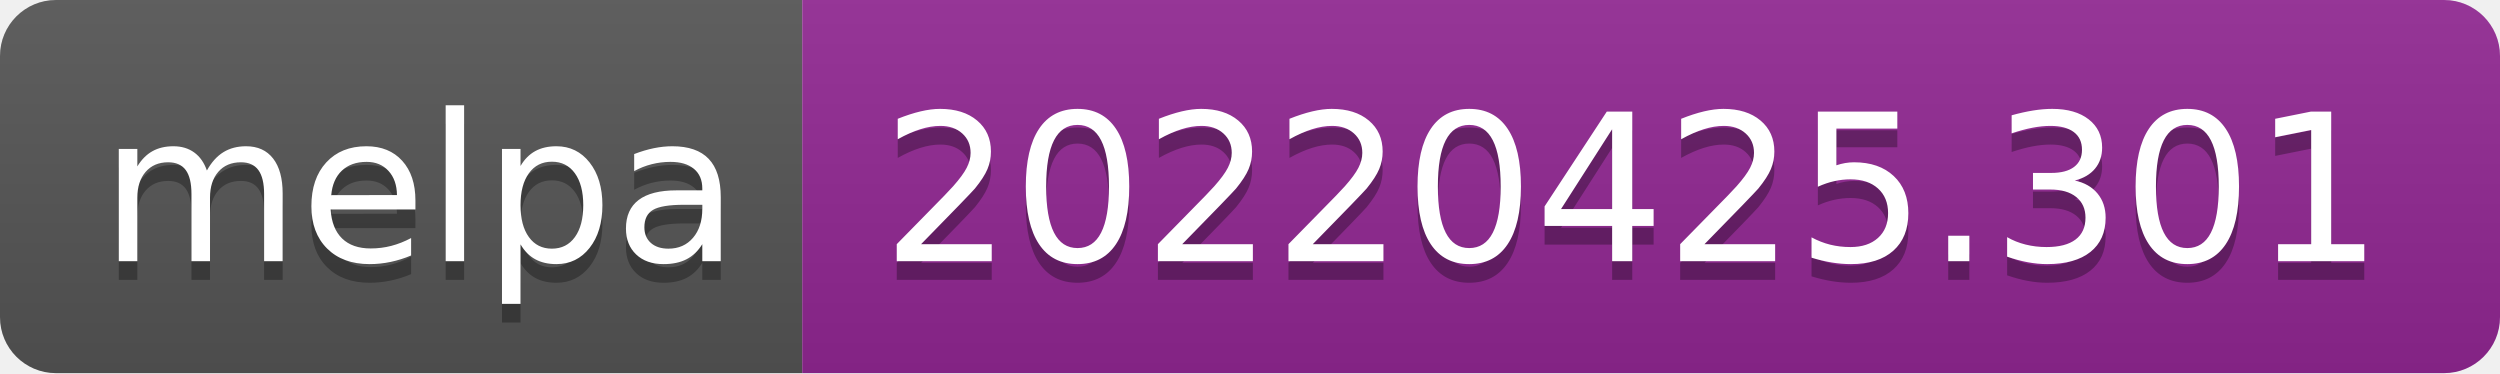
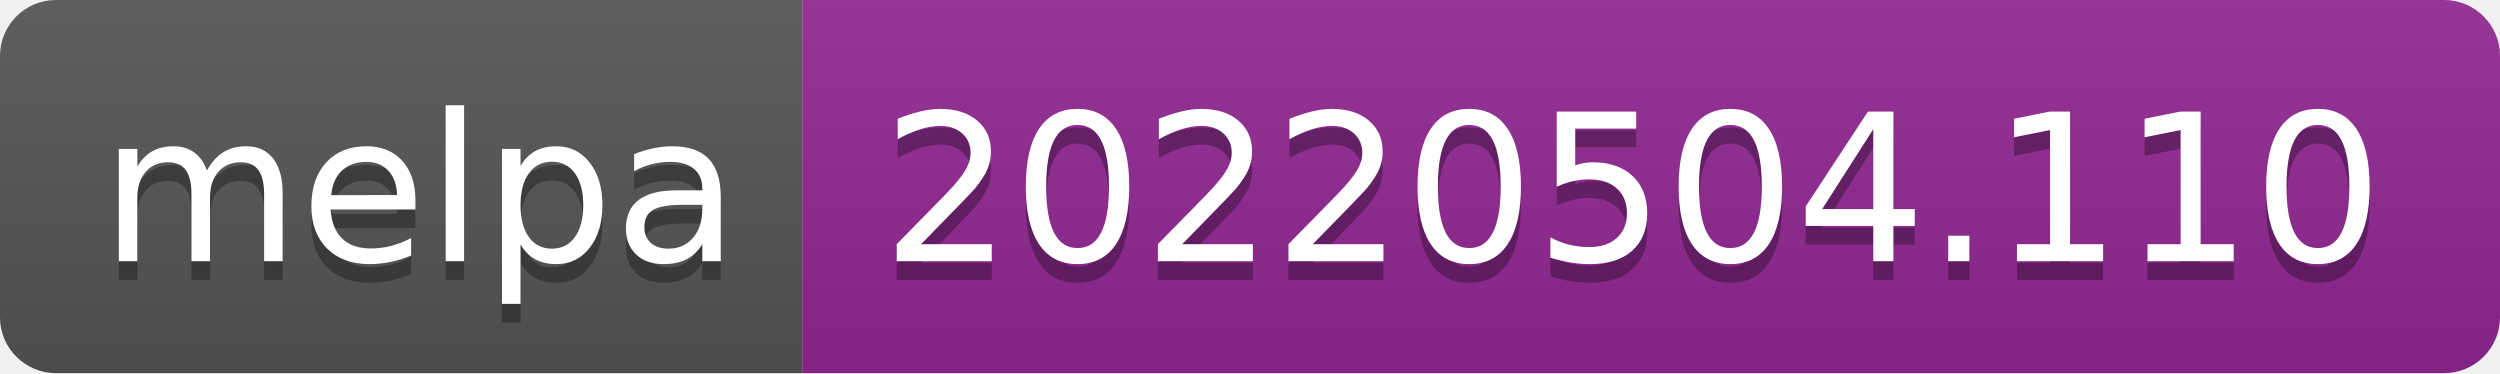
- <svg xmlns="http://www.w3.org/2000/svg" width="134" height="20" role="img" aria-label="melpa: 20220425.301">
+ <svg xmlns="http://www.w3.org/2000/svg" width="134" height="20" role="img" aria-label="melpa: 20220504.110">
  <linearGradient id="s" x2="0" y2="100%">
    <stop offset="0" stop-color="#bbb" stop-opacity=".1" />
    <stop offset="1" stop-opacity=".1" />
  </linearGradient>
  <clipPath id="r">
    <rect width="134" height="20" rx="3" fill="#fff" />
  </clipPath>
  <g clip-path="url(#r)">
    <rect width="43" height="20" fill="#555" />
    <rect x="43" width="91" height="20" fill="#922793" />
    <rect width="134" height="20" fill="url(#s)" />
  </g>
  <g fill="#fff" text-anchor="middle" font-family="Verdana,Geneva,DejaVu Sans,sans-serif" text-rendering="geometricPrecision" font-size="110">
    <text aria-hidden="true" x="225" y="150" fill="#010101" fill-opacity=".3" transform="scale(.1)" textLength="330">melpa</text>
    <text x="225" y="140" transform="scale(.1)" fill="#fff" textLength="330">melpa</text>
-     <text aria-hidden="true" x="875" y="150" fill="#010101" fill-opacity=".3" transform="scale(.1)" textLength="810">20220425.301</text>
-     <text x="875" y="140" transform="scale(.1)" fill="#fff" textLength="810">20220425.301</text>
+     <text aria-hidden="true" x="875" y="150" fill="#010101" fill-opacity=".3" transform="scale(.1)" textLength="810">20220504.110</text>
+     <text x="875" y="140" transform="scale(.1)" fill="#fff" textLength="810">20220504.110</text>
  </g>
</svg>
